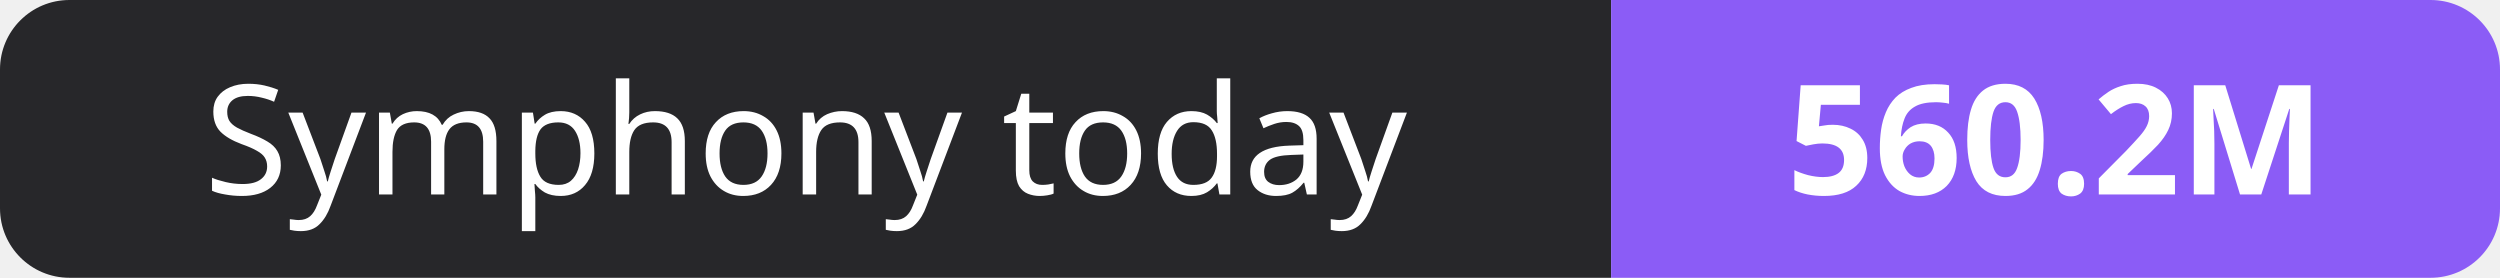
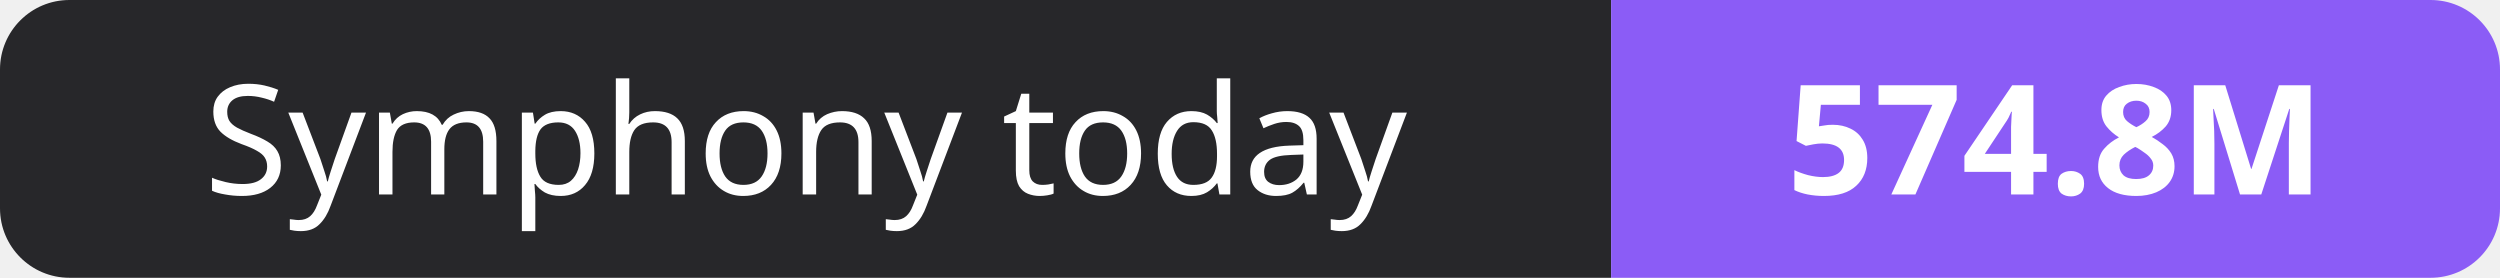
- <svg xmlns="http://www.w3.org/2000/svg" width="180" height="20" role="img" aria-label="Symphony today: 560.2M">
+ <svg xmlns="http://www.w3.org/2000/svg" width="180" height="20" role="img" aria-label="Symphony today: 574.8M">
  <clipPath id="r">
    <rect width="180" height="20" rx="5" fill="#fff" />
  </clipPath>
  <g clip-path="url(#r)">
    <rect width="116" height="20" fill="#27272a" />
    <rect x="116" width="64" height="20" fill="#8b5cf6" />
  </g>
  <g fill="#fff" text-anchor="middle" font-family="Verdana,Geneva,sans-serif" font-size="11">
    <text x="58.0" y="14">Symphony today</text>
-     <text x="148.0" y="14" font-weight="700">560.2M</text>
+     <text x="148.0" y="14" font-weight="700">574.8M</text>
  </g>
</svg>
